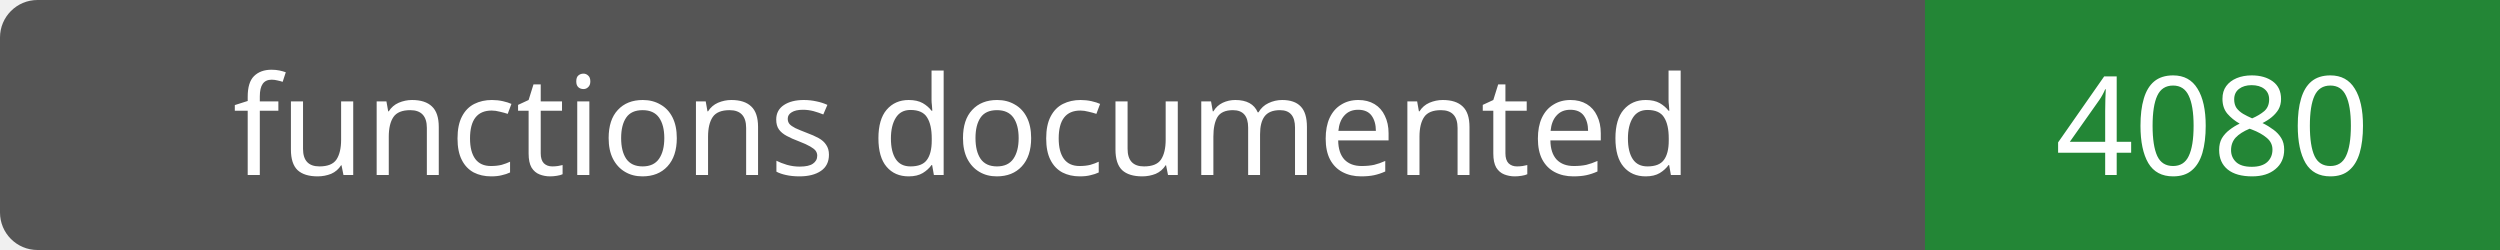
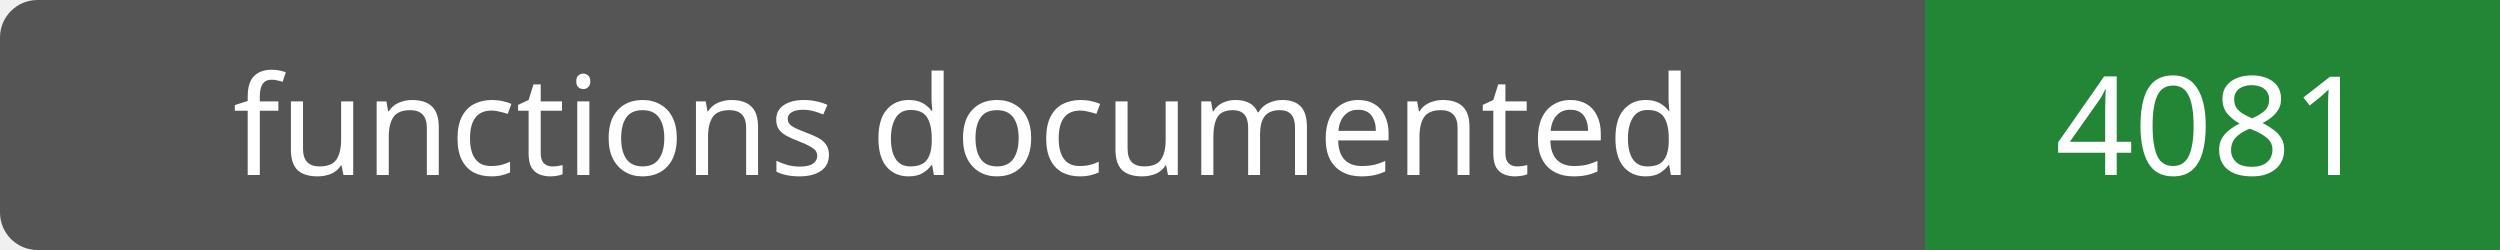
- <svg xmlns="http://www.w3.org/2000/svg" width="200" height="20" role="img" aria-label="functions documented: 4080">
+ <svg xmlns="http://www.w3.org/2000/svg" width="200" height="20" role="img" aria-label="functions documented: 4081">
  <rect width="200" height="20" rx="3" fill="#555" />
  <path fill="#238636" d="M154 0h46v20H154z" />
  <g fill="#fff" text-anchor="middle" font-family="Verdana,sans-serif" font-size="11">
    <text x="77.0" y="14">functions documented</text>
-     <text x="177.0" y="14">4080</text>
+     <text x="177.0" y="14">4081</text>
  </g>
</svg>
